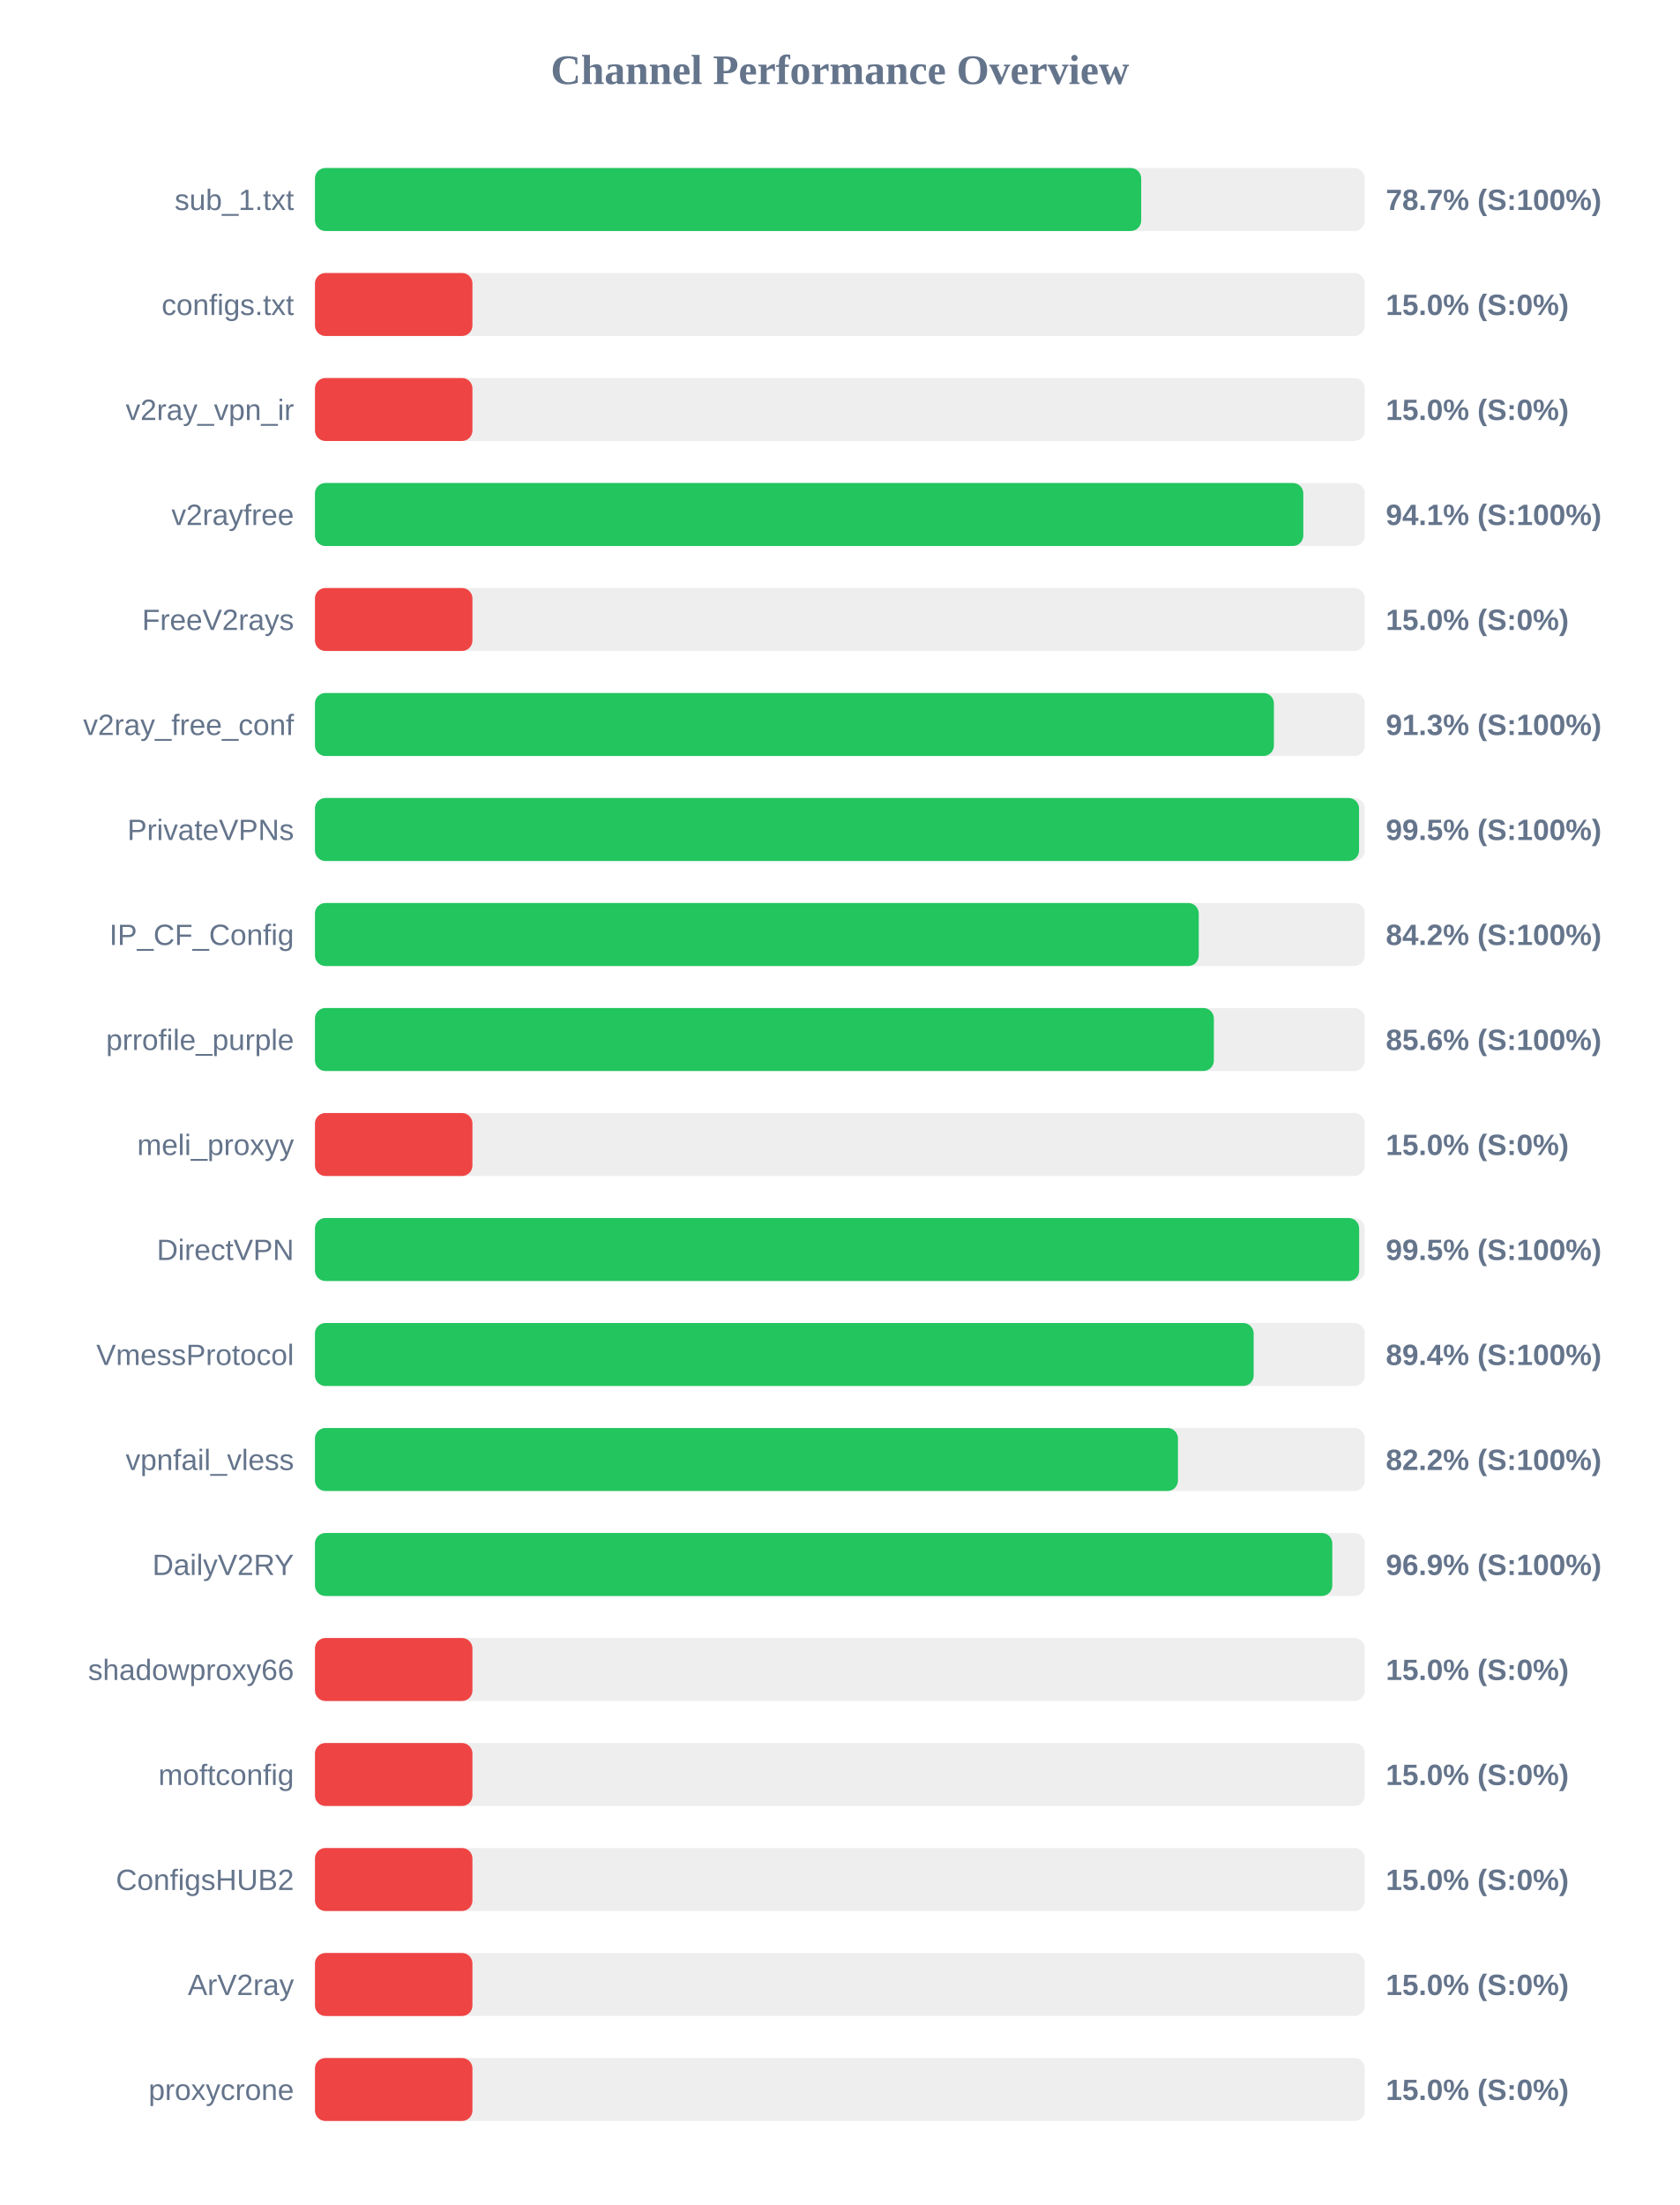
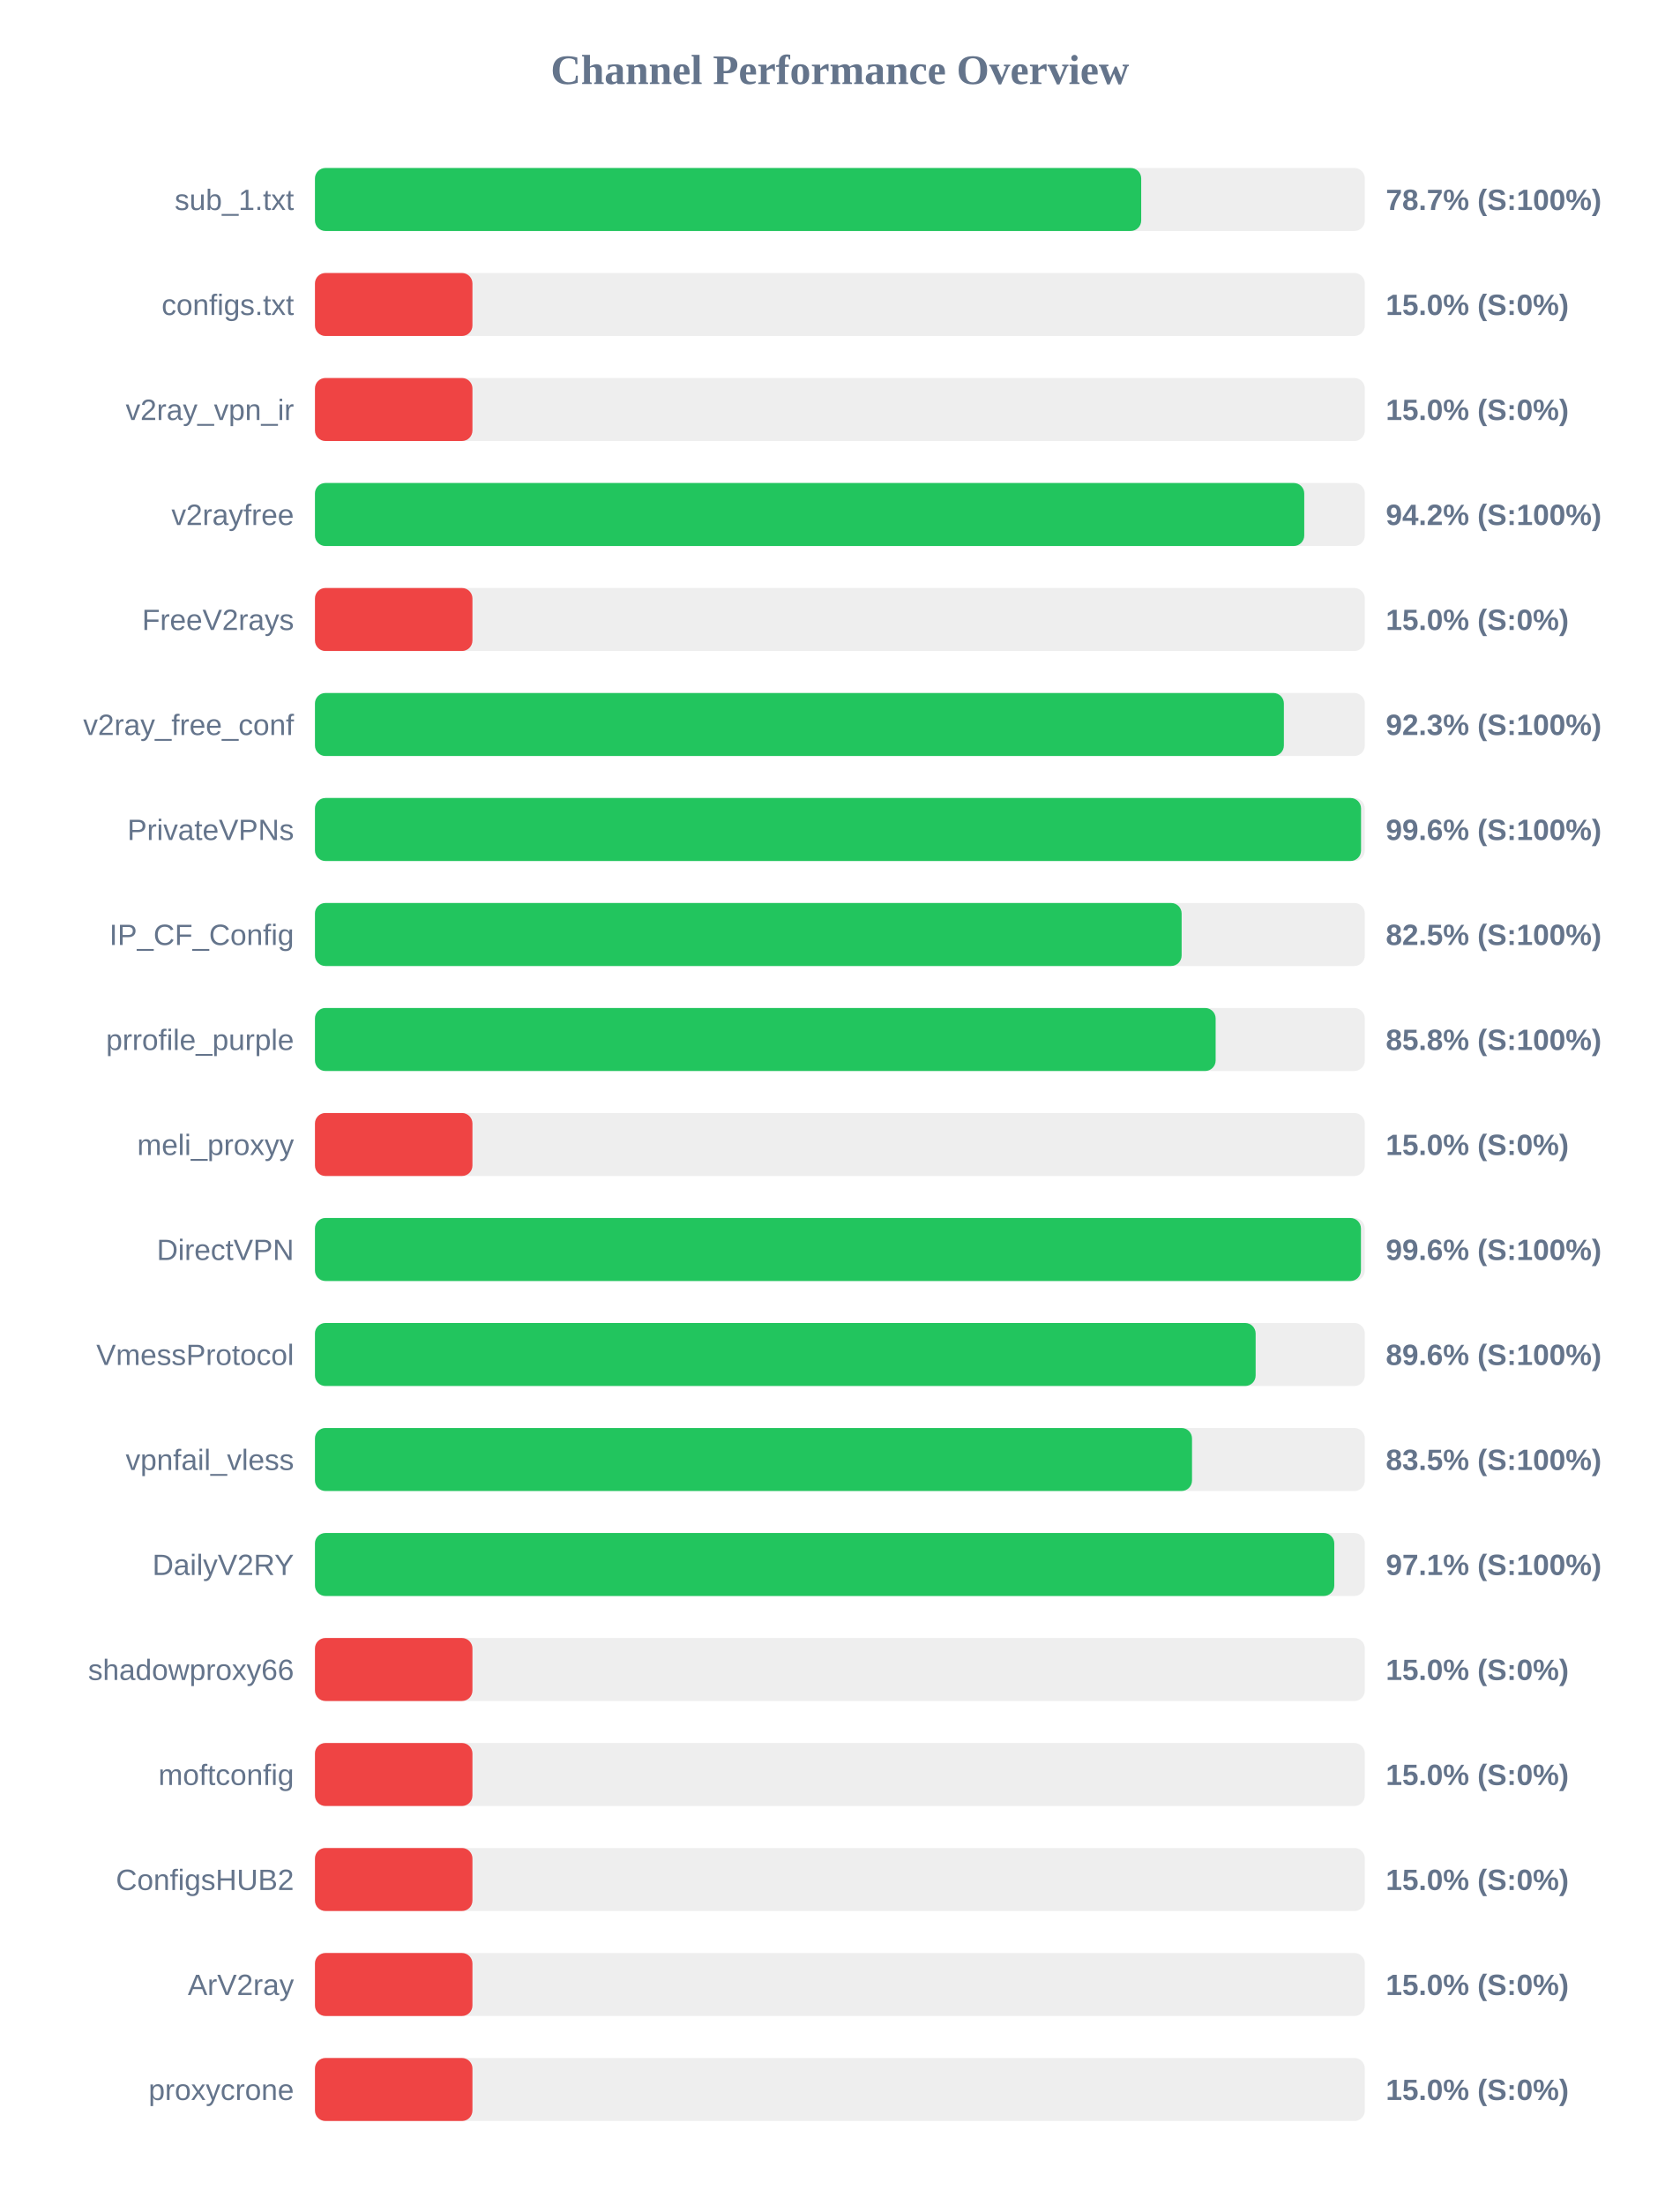
<svg xmlns="http://www.w3.org/2000/svg" width="800" height="1050" version="1.1">
  <style>
        .row { font: 14px Arial; fill: #64748b; }
        .score { font: bold 14px Arial; fill: #64748b; }
    </style>
  <text x="400" y="40" text-anchor="middle" font-size="20px" font-weight="bold" fill="#64748b">Channel Performance Overview</text>
  <rect x="150" y="80" width="500" height="30" fill="#eee" rx="5" />
  <rect x="150" y="80" width="393.5" height="30" fill="#22c55e" rx="5" />
  <text x="140" y="100" text-anchor="end" class="row">sub_1.txt</text>
  <text x="660" y="100" text-anchor="start" class="score">78.7% (S:100%)</text>
  <rect x="150" y="130" width="500" height="30" fill="#eee" rx="5" />
  <rect x="150" y="130" width="75.0" height="30" fill="#ef4444" rx="5" />
  <text x="140" y="150" text-anchor="end" class="row">configs.txt</text>
  <text x="660" y="150" text-anchor="start" class="score">15.0% (S:0%)</text>
  <rect x="150" y="180" width="500" height="30" fill="#eee" rx="5" />
  <rect x="150" y="180" width="75.0" height="30" fill="#ef4444" rx="5" />
  <text x="140" y="200" text-anchor="end" class="row">v2ray_vpn_ir</text>
  <text x="660" y="200" text-anchor="start" class="score">15.0% (S:0%)</text>
  <rect x="150" y="230" width="500" height="30" fill="#eee" rx="5" />
-   <rect x="150" y="230" width="470.7" height="30" fill="#22c55e" rx="5" />
+   <rect x="150" y="230" width="471.15" height="30" fill="#22c55e" rx="5" />
  <text x="140" y="250" text-anchor="end" class="row">v2rayfree</text>
-   <text x="660" y="250" text-anchor="start" class="score">94.1% (S:100%)</text>
+   <text x="660" y="250" text-anchor="start" class="score">94.2% (S:100%)</text>
  <rect x="150" y="280" width="500" height="30" fill="#eee" rx="5" />
  <rect x="150" y="280" width="75.0" height="30" fill="#ef4444" rx="5" />
  <text x="140" y="300" text-anchor="end" class="row">FreeV2rays</text>
  <text x="660" y="300" text-anchor="start" class="score">15.0% (S:0%)</text>
  <rect x="150" y="330" width="500" height="30" fill="#eee" rx="5" />
-   <rect x="150" y="330" width="456.7" height="30" fill="#22c55e" rx="5" />
+   <rect x="150" y="330" width="461.45" height="30" fill="#22c55e" rx="5" />
  <text x="140" y="350" text-anchor="end" class="row">v2ray_free_conf</text>
-   <text x="660" y="350" text-anchor="start" class="score">91.3% (S:100%)</text>
+   <text x="660" y="350" text-anchor="start" class="score">92.3% (S:100%)</text>
  <rect x="150" y="380" width="500" height="30" fill="#eee" rx="5" />
-   <rect x="150" y="380" width="497.25" height="30" fill="#22c55e" rx="5" />
+   <rect x="150" y="380" width="498.2" height="30" fill="#22c55e" rx="5" />
  <text x="140" y="400" text-anchor="end" class="row">PrivateVPNs</text>
-   <text x="660" y="400" text-anchor="start" class="score">99.5% (S:100%)</text>
+   <text x="660" y="400" text-anchor="start" class="score">99.6% (S:100%)</text>
  <rect x="150" y="430" width="500" height="30" fill="#eee" rx="5" />
-   <rect x="150" y="430" width="420.9" height="30" fill="#22c55e" rx="5" />
+   <rect x="150" y="430" width="412.75" height="30" fill="#22c55e" rx="5" />
  <text x="140" y="450" text-anchor="end" class="row">IP_CF_Config</text>
-   <text x="660" y="450" text-anchor="start" class="score">84.2% (S:100%)</text>
+   <text x="660" y="450" text-anchor="start" class="score">82.5% (S:100%)</text>
  <rect x="150" y="480" width="500" height="30" fill="#eee" rx="5" />
-   <rect x="150" y="480" width="428.1" height="30" fill="#22c55e" rx="5" />
+   <rect x="150" y="480" width="428.95" height="30" fill="#22c55e" rx="5" />
  <text x="140" y="500" text-anchor="end" class="row">prrofile_purple</text>
-   <text x="660" y="500" text-anchor="start" class="score">85.6% (S:100%)</text>
+   <text x="660" y="500" text-anchor="start" class="score">85.8% (S:100%)</text>
  <rect x="150" y="530" width="500" height="30" fill="#eee" rx="5" />
  <rect x="150" y="530" width="75.0" height="30" fill="#ef4444" rx="5" />
  <text x="140" y="550" text-anchor="end" class="row">meli_proxyy</text>
  <text x="660" y="550" text-anchor="start" class="score">15.0% (S:0%)</text>
  <rect x="150" y="580" width="500" height="30" fill="#eee" rx="5" />
-   <rect x="150" y="580" width="497.3" height="30" fill="#22c55e" rx="5" />
+   <rect x="150" y="580" width="498.15" height="30" fill="#22c55e" rx="5" />
  <text x="140" y="600" text-anchor="end" class="row">DirectVPN</text>
-   <text x="660" y="600" text-anchor="start" class="score">99.5% (S:100%)</text>
+   <text x="660" y="600" text-anchor="start" class="score">99.6% (S:100%)</text>
  <rect x="150" y="630" width="500" height="30" fill="#eee" rx="5" />
-   <rect x="150" y="630" width="447.05" height="30" fill="#22c55e" rx="5" />
+   <rect x="150" y="630" width="448.0" height="30" fill="#22c55e" rx="5" />
  <text x="140" y="650" text-anchor="end" class="row">VmessProtocol</text>
-   <text x="660" y="650" text-anchor="start" class="score">89.4% (S:100%)</text>
+   <text x="660" y="650" text-anchor="start" class="score">89.6% (S:100%)</text>
  <rect x="150" y="680" width="500" height="30" fill="#eee" rx="5" />
-   <rect x="150" y="680" width="411.0" height="30" fill="#22c55e" rx="5" />
+   <rect x="150" y="680" width="417.7" height="30" fill="#22c55e" rx="5" />
  <text x="140" y="700" text-anchor="end" class="row">vpnfail_vless</text>
-   <text x="660" y="700" text-anchor="start" class="score">82.2% (S:100%)</text>
+   <text x="660" y="700" text-anchor="start" class="score">83.5% (S:100%)</text>
  <rect x="150" y="730" width="500" height="30" fill="#eee" rx="5" />
-   <rect x="150" y="730" width="484.5" height="30" fill="#22c55e" rx="5" />
+   <rect x="150" y="730" width="485.45" height="30" fill="#22c55e" rx="5" />
  <text x="140" y="750" text-anchor="end" class="row">DailyV2RY</text>
-   <text x="660" y="750" text-anchor="start" class="score">96.9% (S:100%)</text>
+   <text x="660" y="750" text-anchor="start" class="score">97.1% (S:100%)</text>
  <rect x="150" y="780" width="500" height="30" fill="#eee" rx="5" />
  <rect x="150" y="780" width="75.0" height="30" fill="#ef4444" rx="5" />
  <text x="140" y="800" text-anchor="end" class="row">shadowproxy66</text>
  <text x="660" y="800" text-anchor="start" class="score">15.0% (S:0%)</text>
  <rect x="150" y="830" width="500" height="30" fill="#eee" rx="5" />
  <rect x="150" y="830" width="75.0" height="30" fill="#ef4444" rx="5" />
  <text x="140" y="850" text-anchor="end" class="row">moftconfig</text>
  <text x="660" y="850" text-anchor="start" class="score">15.0% (S:0%)</text>
  <rect x="150" y="880" width="500" height="30" fill="#eee" rx="5" />
  <rect x="150" y="880" width="75.0" height="30" fill="#ef4444" rx="5" />
  <text x="140" y="900" text-anchor="end" class="row">ConfigsHUB2</text>
  <text x="660" y="900" text-anchor="start" class="score">15.0% (S:0%)</text>
  <rect x="150" y="930" width="500" height="30" fill="#eee" rx="5" />
  <rect x="150" y="930" width="75.0" height="30" fill="#ef4444" rx="5" />
  <text x="140" y="950" text-anchor="end" class="row">ArV2ray</text>
  <text x="660" y="950" text-anchor="start" class="score">15.0% (S:0%)</text>
  <rect x="150" y="980" width="500" height="30" fill="#eee" rx="5" />
  <rect x="150" y="980" width="75.0" height="30" fill="#ef4444" rx="5" />
  <text x="140" y="1000" text-anchor="end" class="row">proxycrone</text>
  <text x="660" y="1000" text-anchor="start" class="score">15.0% (S:0%)</text>
</svg>
